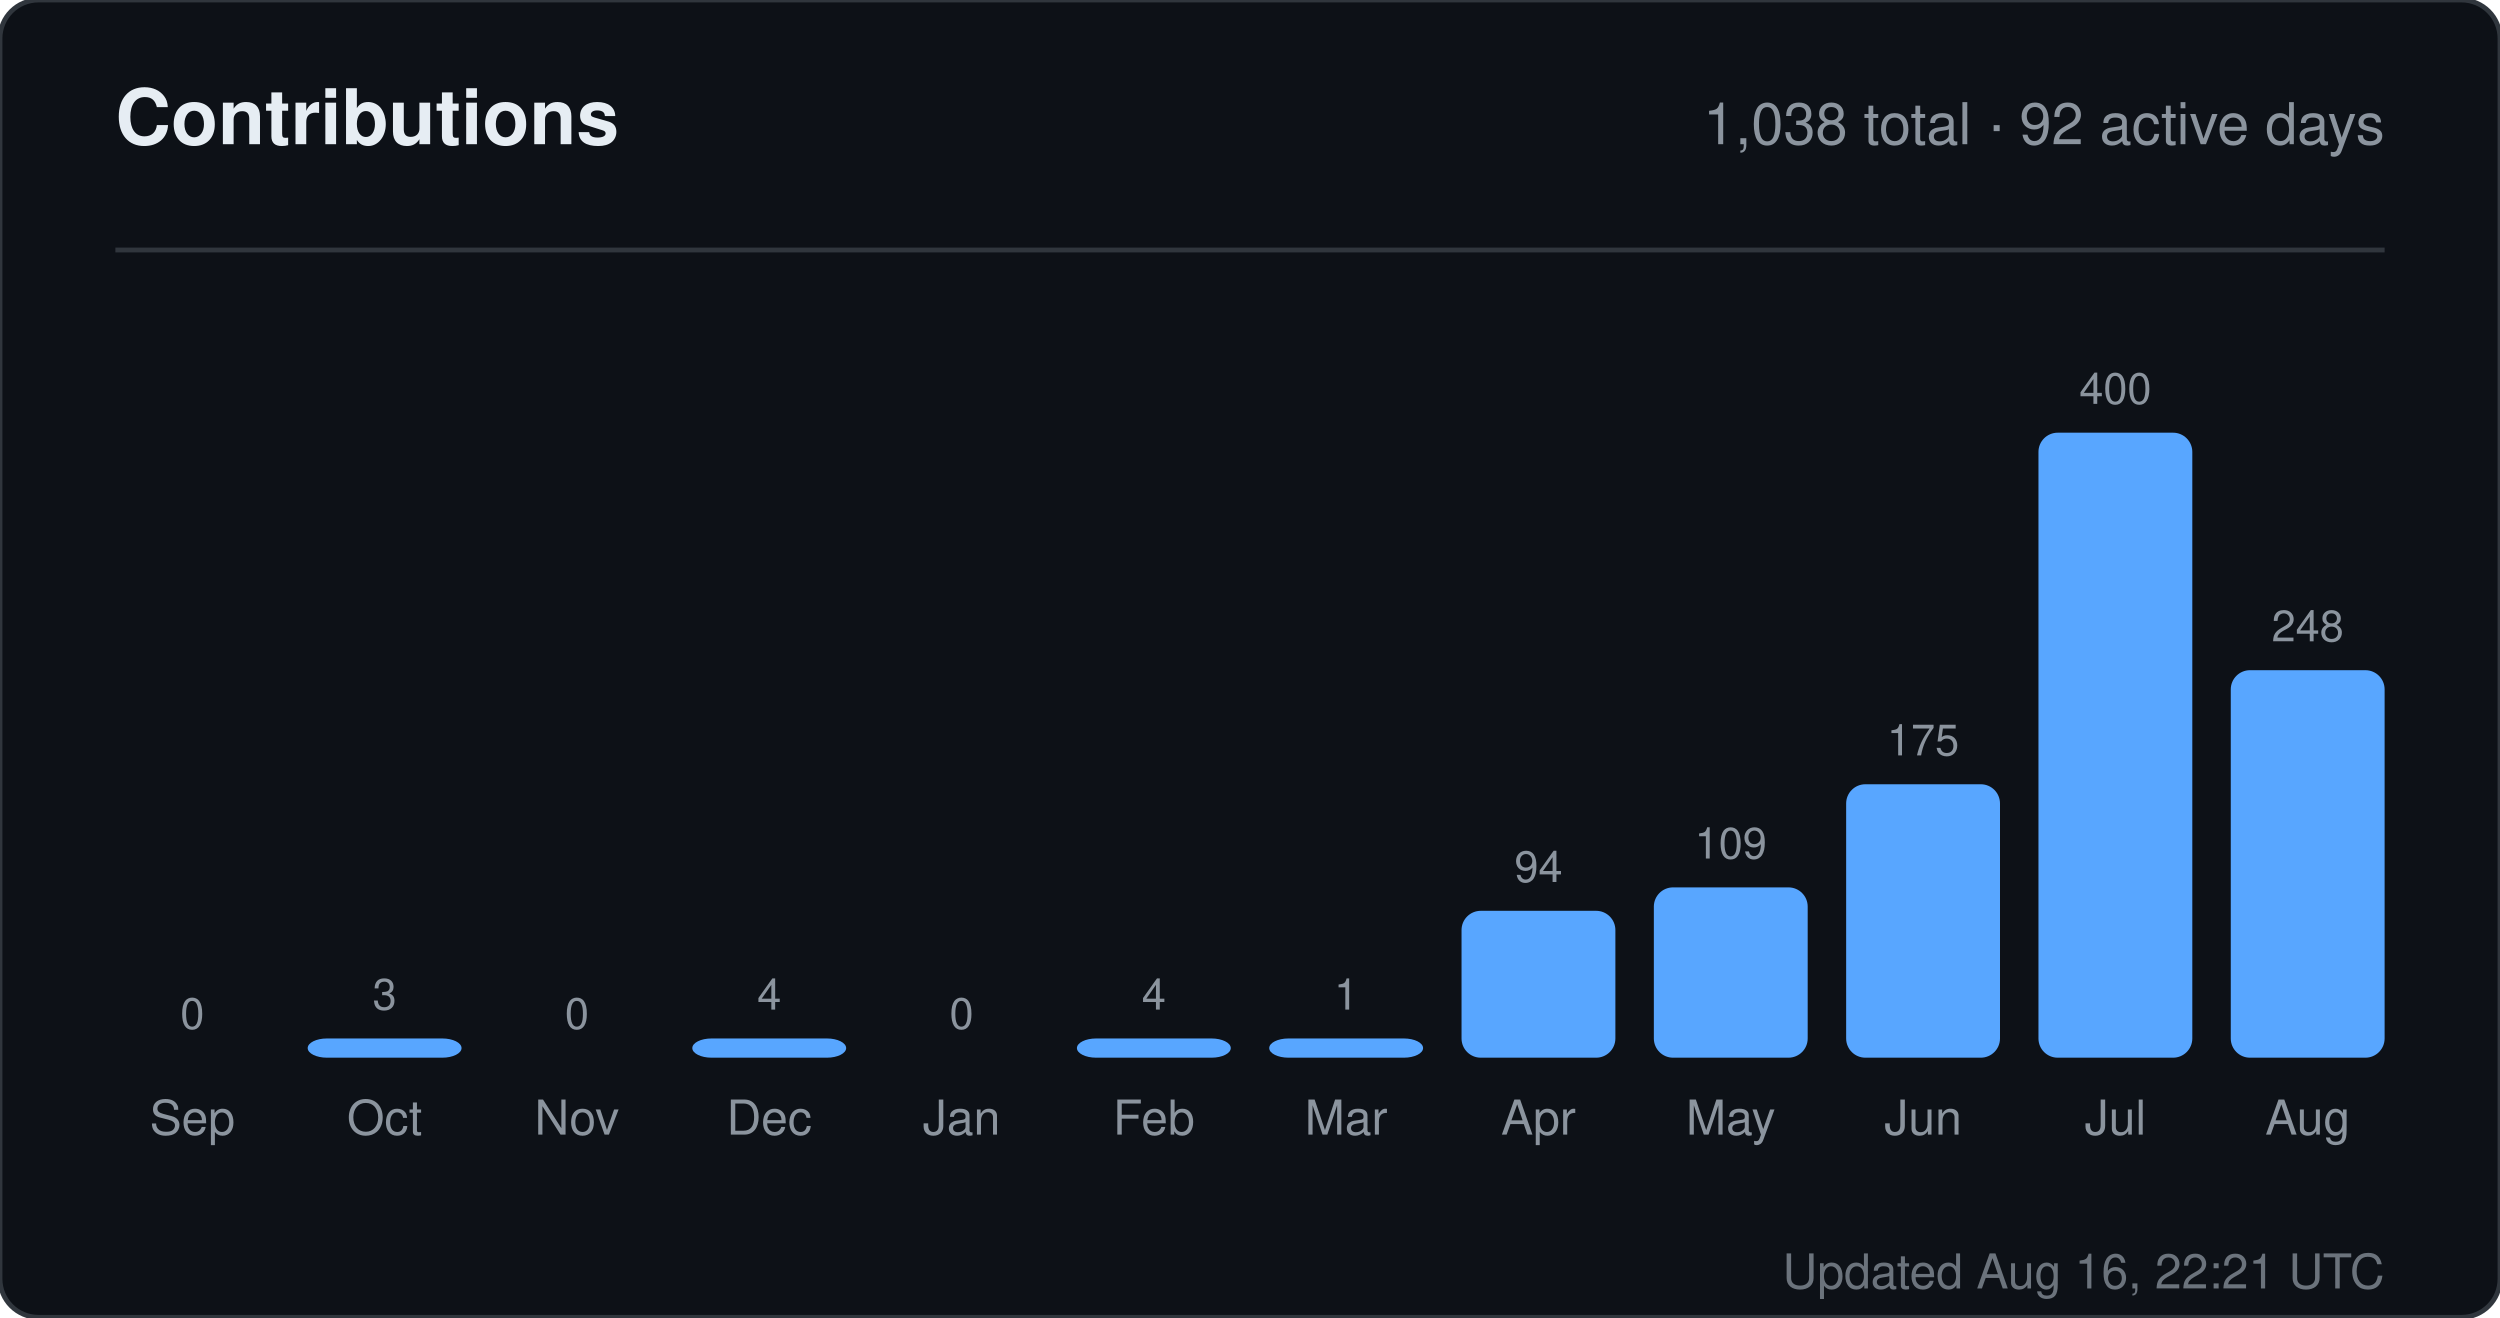
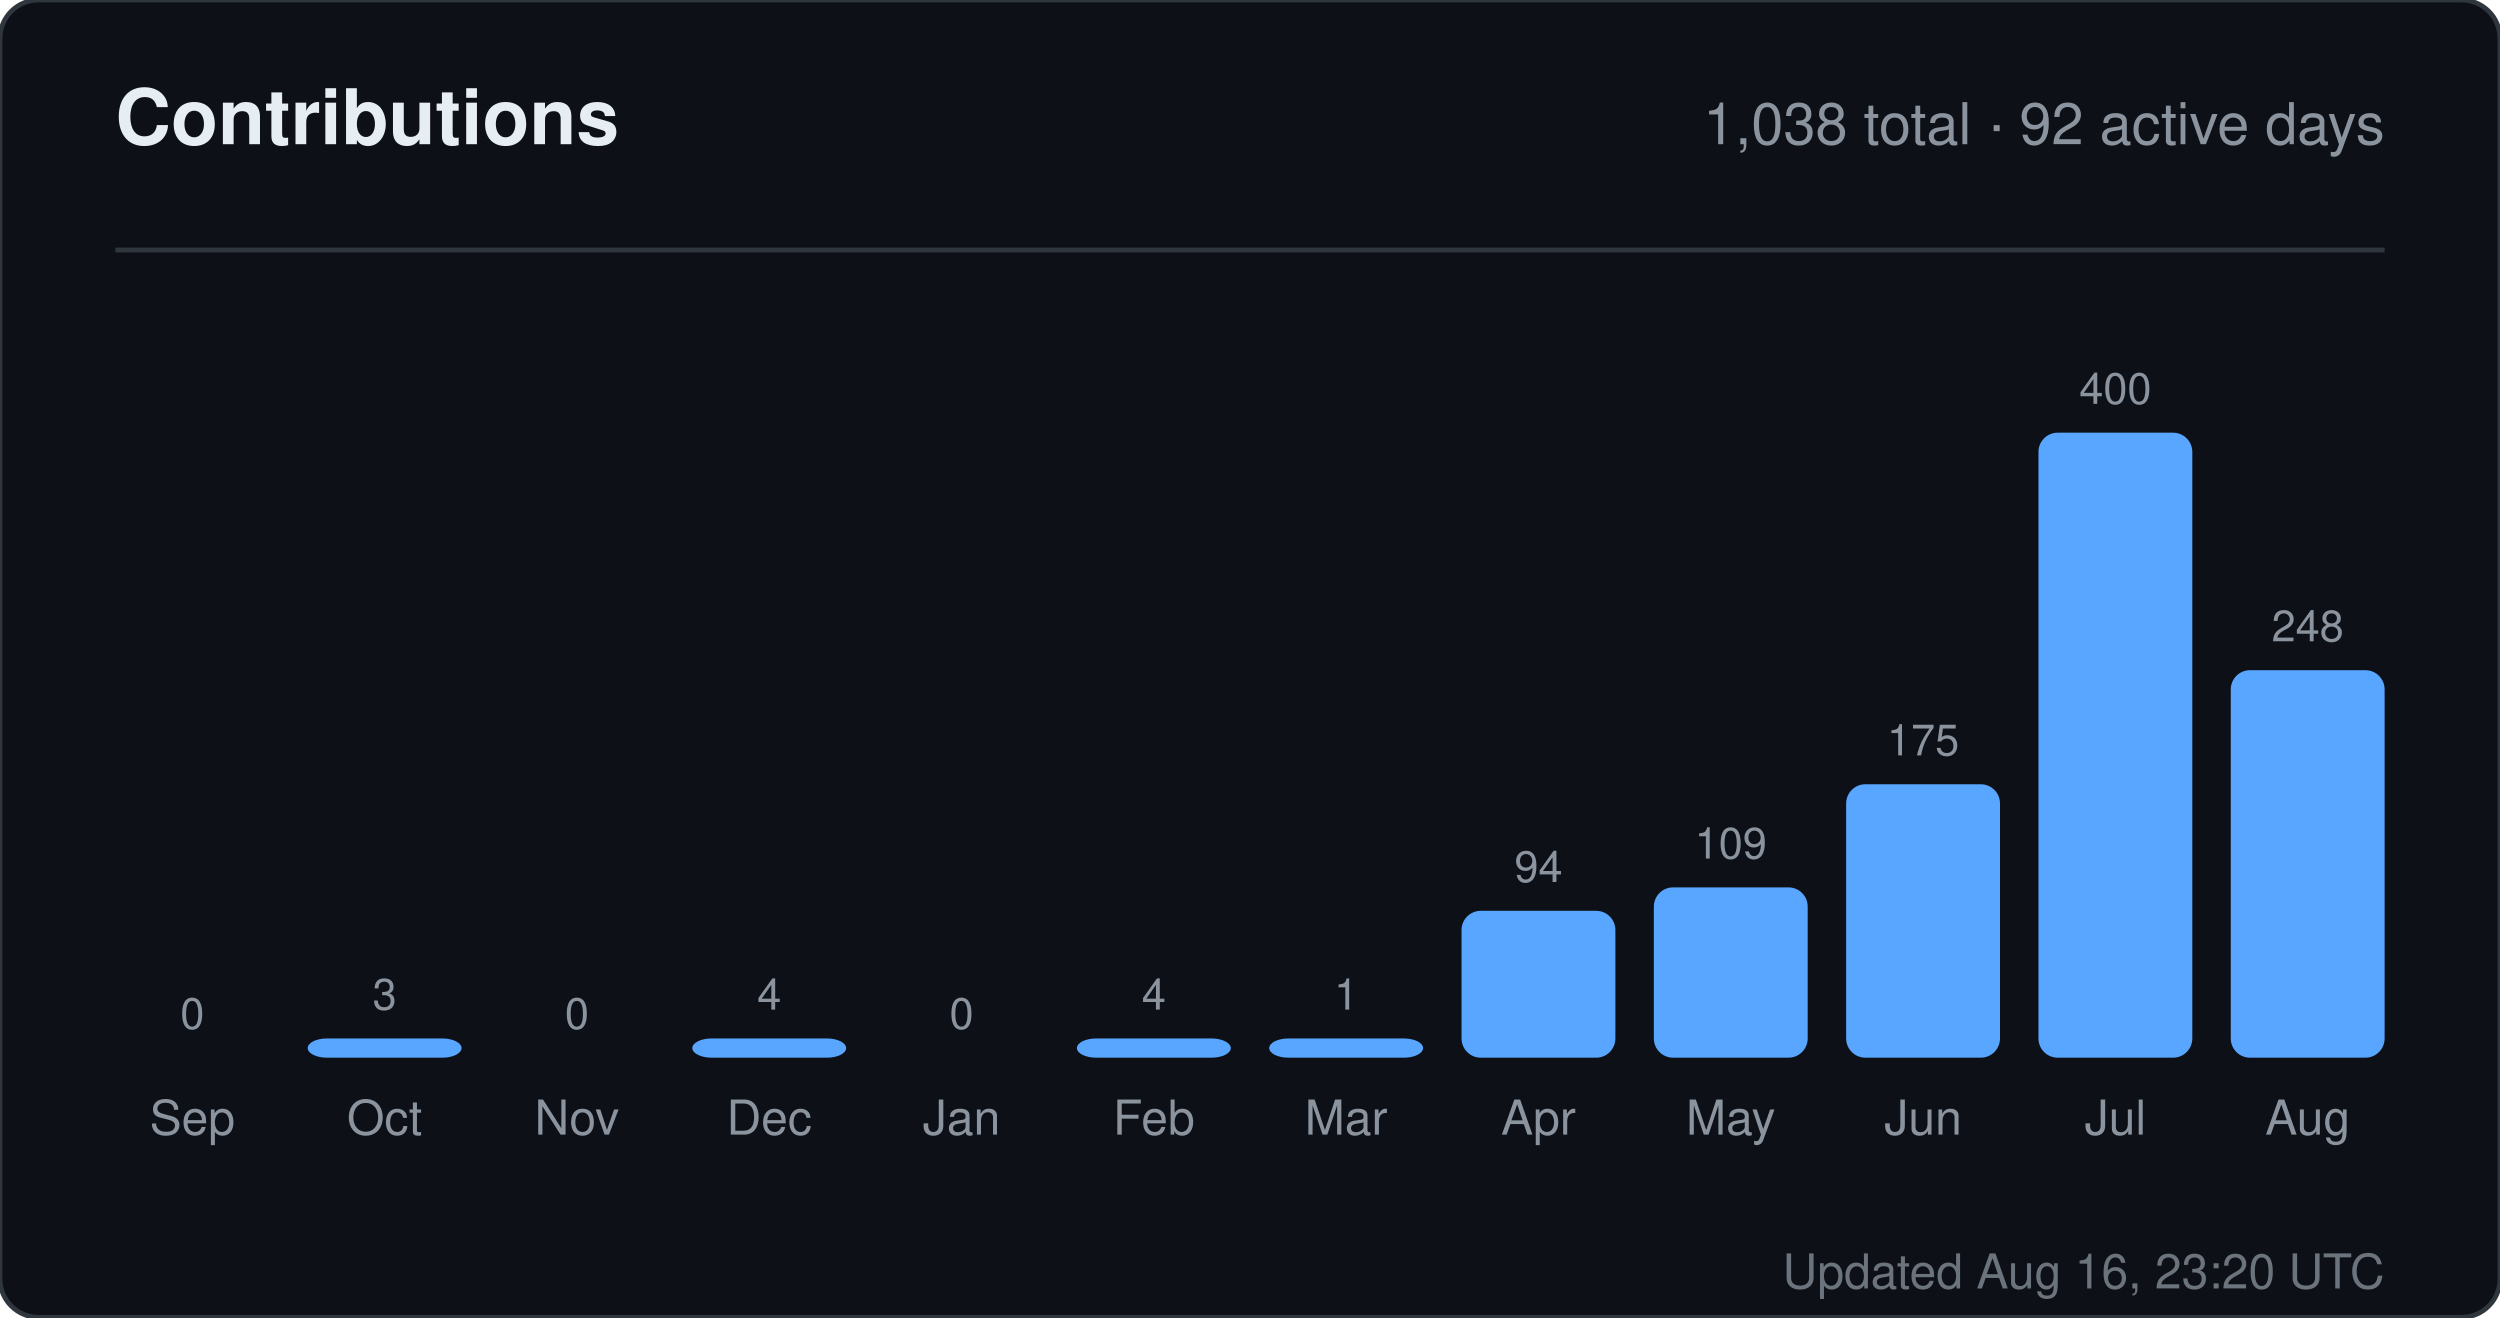
<svg xmlns="http://www.w3.org/2000/svg" width="520" height="274" viewBox="0 0 520 274" role="img" aria-label="Contributions for sandiirawan12">
  <rect width="520" height="274" rx="8" fill="#0d1117" stroke="#30363d" />
  <g font-family="-apple-system, BlinkMacSystemFont, Segoe UI, Helvetica, Arial, sans-serif">
    <text x="24" y="30" fill="#e6edf3" font-size="16" font-weight="700">Contributions</text>
    <text x="496" y="30" fill="#8b949e" font-size="12" text-anchor="end">1,038 total · 92 active days</text>
    <line x1="24" y1="52" x2="496" y2="52" stroke="#30363d" />
    <text x="40" y="214" fill="#8b949e" font-size="9" text-anchor="middle">0</text>
    <rect x="24" y="220" width="32" height="0" rx="4" fill="#58a6ff" />
    <text x="40" y="236" fill="#8b949e" font-size="10" text-anchor="middle">Sep</text>
    <text x="80" y="210" fill="#8b949e" font-size="9" text-anchor="middle">3</text>
    <rect x="64" y="216" width="32" height="4" rx="4" fill="#58a6ff" />
    <text x="80" y="236" fill="#8b949e" font-size="10" text-anchor="middle">Oct</text>
    <text x="120" y="214" fill="#8b949e" font-size="9" text-anchor="middle">0</text>
    <rect x="104" y="220" width="32" height="0" rx="4" fill="#58a6ff" />
    <text x="120" y="236" fill="#8b949e" font-size="10" text-anchor="middle">Nov</text>
    <text x="160" y="210" fill="#8b949e" font-size="9" text-anchor="middle">4</text>
    <rect x="144" y="216" width="32" height="4" rx="4" fill="#58a6ff" />
    <text x="160" y="236" fill="#8b949e" font-size="10" text-anchor="middle">Dec</text>
    <text x="200" y="214" fill="#8b949e" font-size="9" text-anchor="middle">0</text>
    <rect x="184" y="220" width="32" height="0" rx="4" fill="#58a6ff" />
    <text x="200" y="236" fill="#8b949e" font-size="10" text-anchor="middle">Jan</text>
    <text x="240" y="210" fill="#8b949e" font-size="9" text-anchor="middle">4</text>
    <rect x="224" y="216" width="32" height="4" rx="4" fill="#58a6ff" />
    <text x="240" y="236" fill="#8b949e" font-size="10" text-anchor="middle">Feb</text>
    <text x="280" y="210" fill="#8b949e" font-size="9" text-anchor="middle">1</text>
    <rect x="264" y="216" width="32" height="4" rx="4" fill="#58a6ff" />
    <text x="280" y="236" fill="#8b949e" font-size="10" text-anchor="middle">Mar</text>
    <text x="320" y="183.45" fill="#8b949e" font-size="9" text-anchor="middle">94</text>
    <rect x="304" y="189.45" width="32" height="30.55" rx="4" fill="#58a6ff" />
    <text x="320" y="236" fill="#8b949e" font-size="10" text-anchor="middle">Apr</text>
    <text x="360" y="178.575" fill="#8b949e" font-size="9" text-anchor="middle">109</text>
    <rect x="344" y="184.575" width="32" height="35.425" rx="4" fill="#58a6ff" />
    <text x="360" y="236" fill="#8b949e" font-size="10" text-anchor="middle">May</text>
    <text x="400" y="157.125" fill="#8b949e" font-size="9" text-anchor="middle">175</text>
    <rect x="384" y="163.125" width="32" height="56.875" rx="4" fill="#58a6ff" />
    <text x="400" y="236" fill="#8b949e" font-size="10" text-anchor="middle">Jun</text>
    <text x="440" y="84" fill="#8b949e" font-size="9" text-anchor="middle">400</text>
    <rect x="424" y="90" width="32" height="130" rx="4" fill="#58a6ff" />
    <text x="440" y="236" fill="#8b949e" font-size="10" text-anchor="middle">Jul</text>
    <text x="480" y="133.4" fill="#8b949e" font-size="9" text-anchor="middle">248</text>
    <rect x="464" y="139.4" width="32" height="80.6" rx="4" fill="#58a6ff" />
    <text x="480" y="236" fill="#8b949e" font-size="10" text-anchor="middle">Aug</text>
-     <text x="496" y="268" fill="#8b949e" font-size="10" text-anchor="end" opacity="0.75">Updated Aug 16, 22:21 UTC</text>
+     <text x="496" y="268" fill="#8b949e" font-size="10" text-anchor="end" opacity="0.75">Updated Aug 16, 23:20 UTC</text>
  </g>
</svg>
